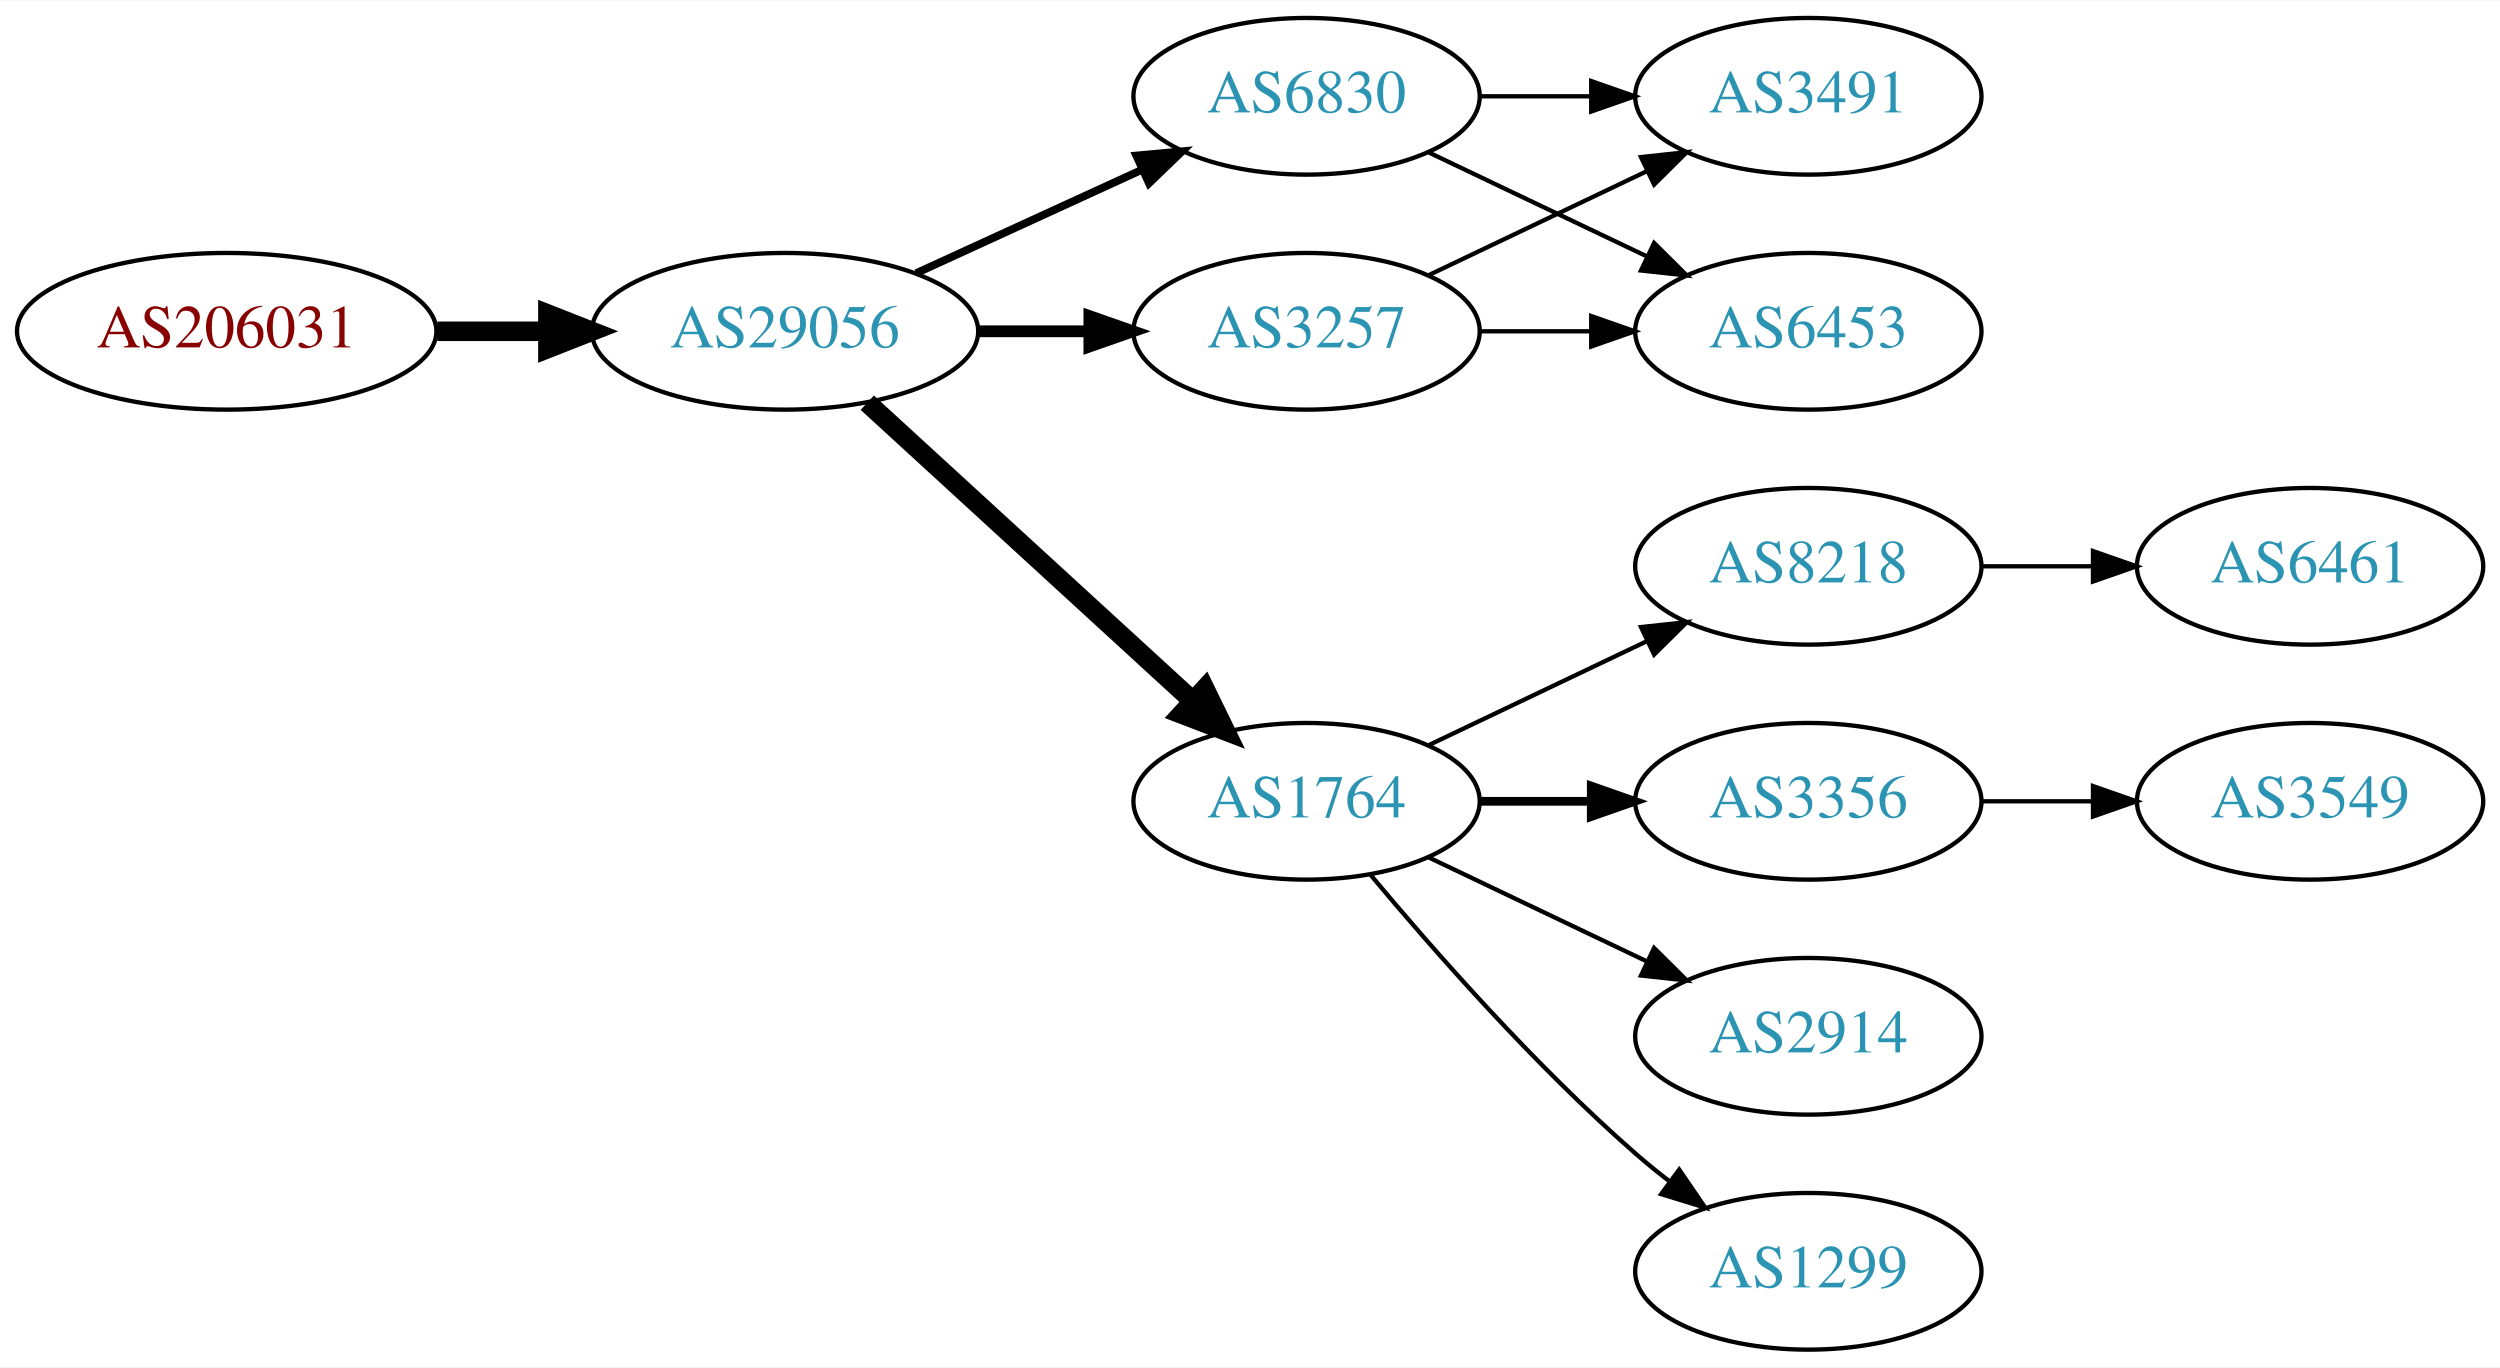
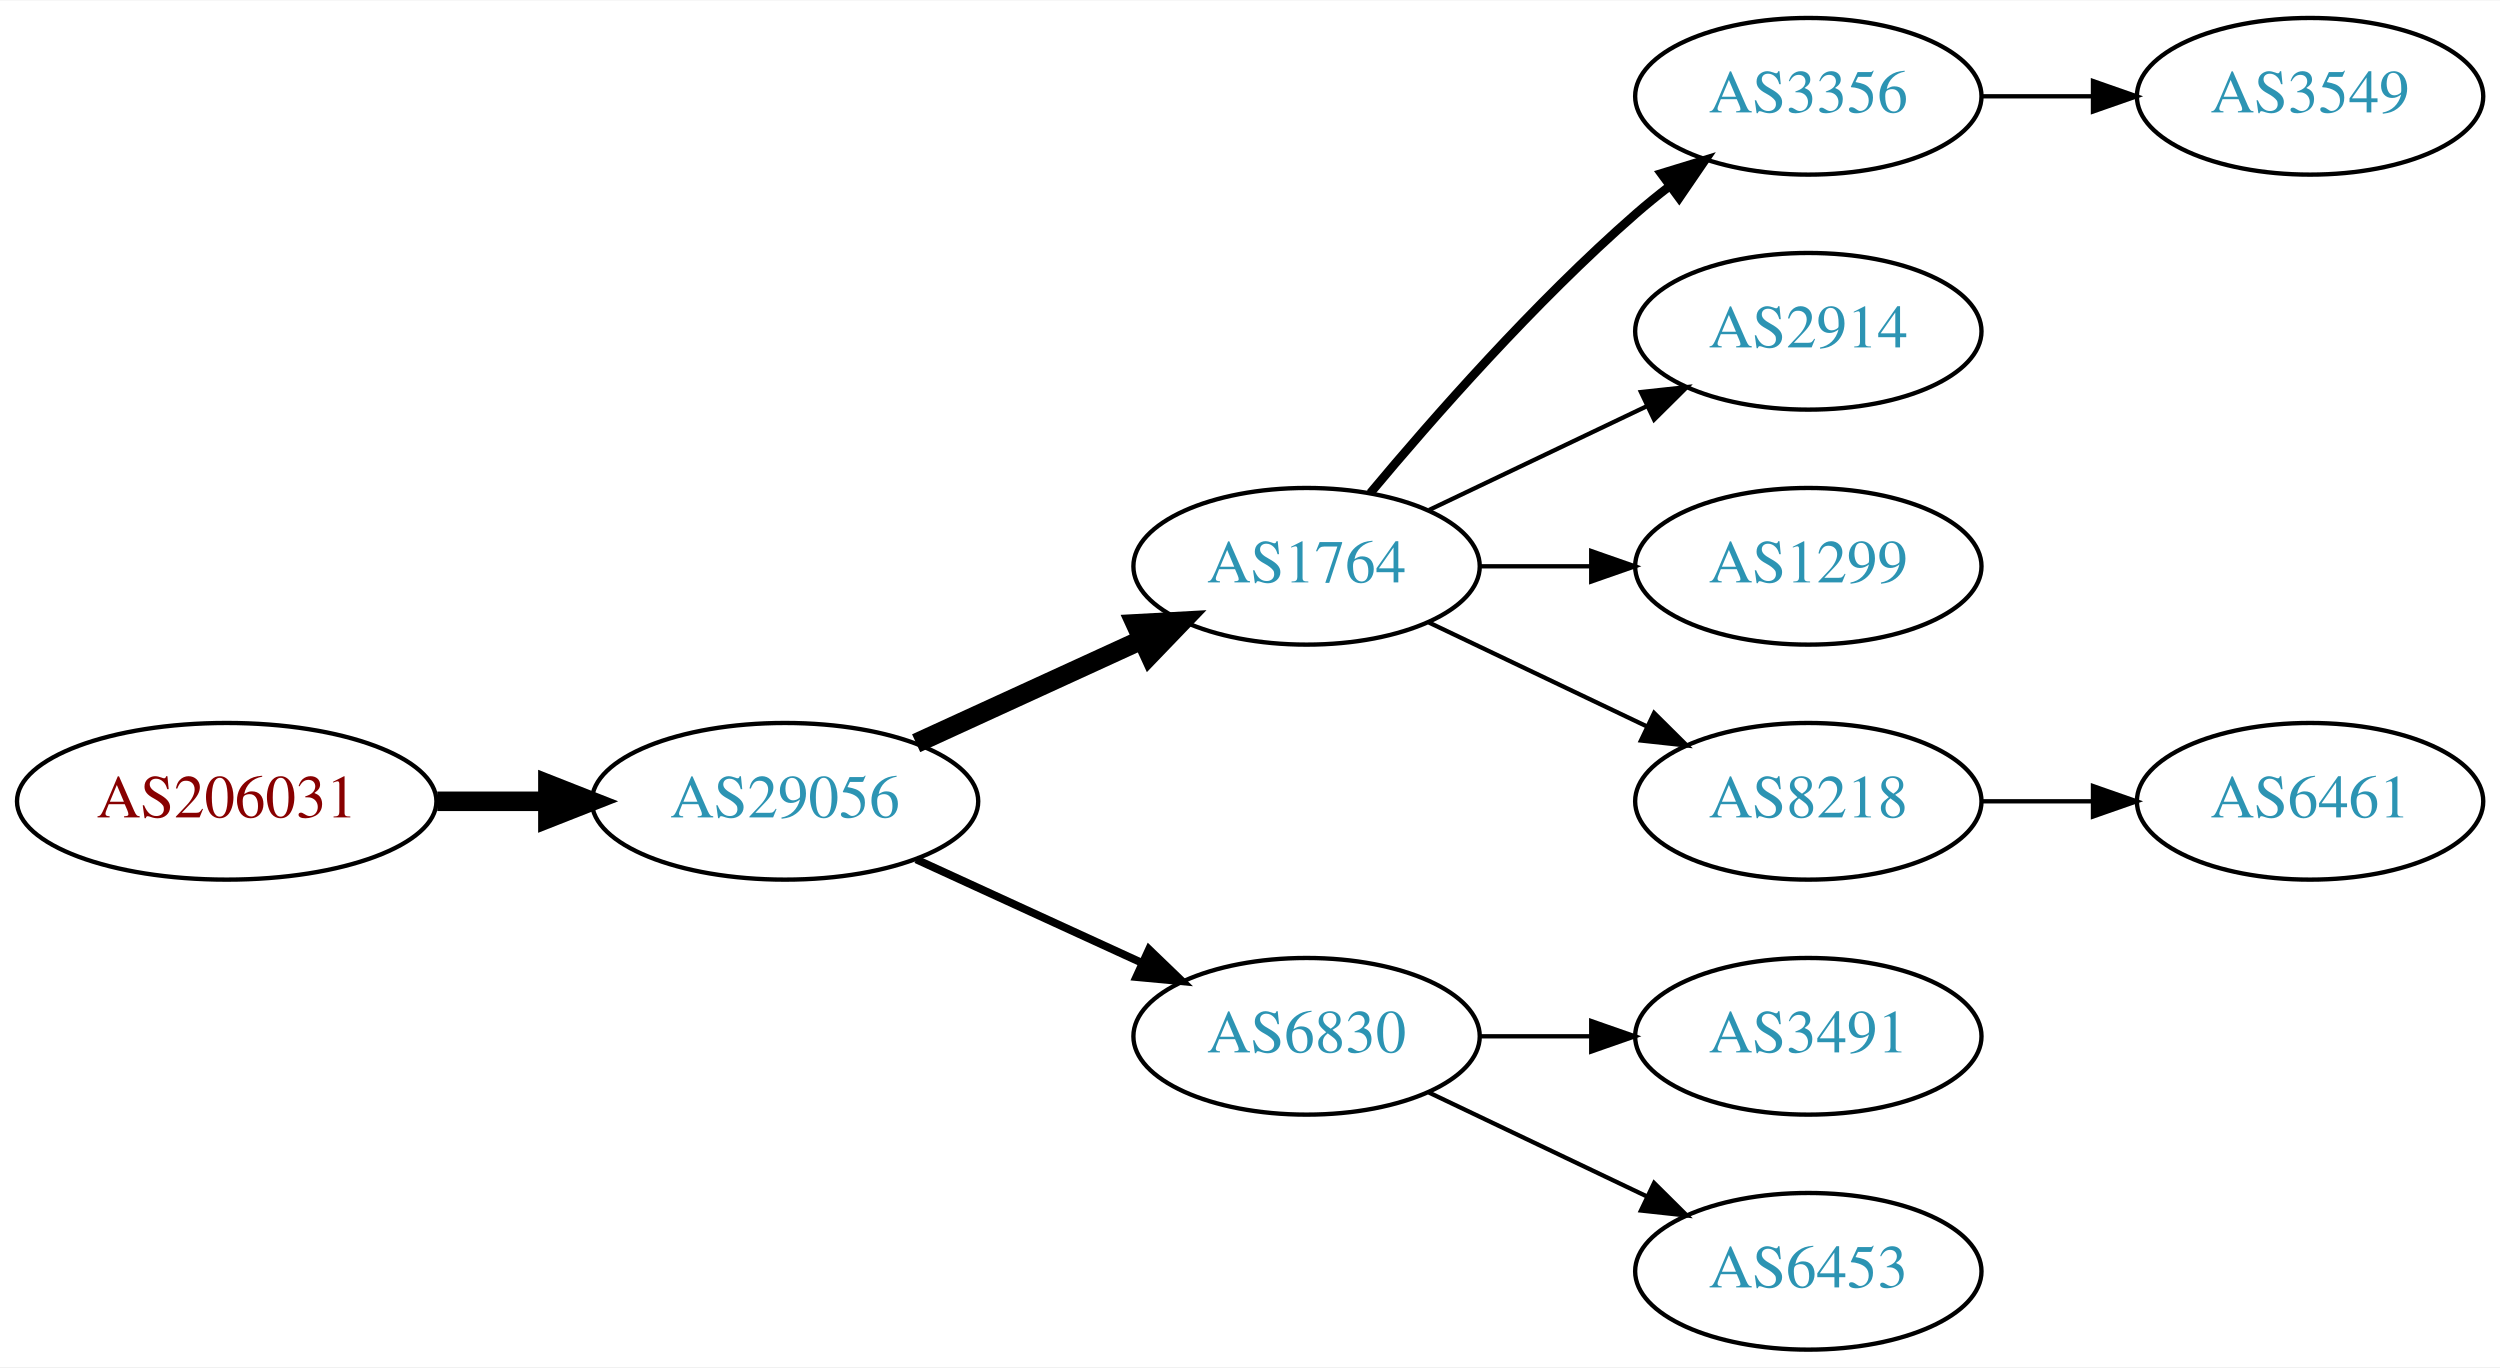
<svg xmlns="http://www.w3.org/2000/svg" xmlns:xlink="http://www.w3.org/1999/xlink" width="574pt" height="314pt" viewBox="0.00 0.00 574.46 314.00">
  <g id="graph0" class="graph" transform="scale(1 1) rotate(0) translate(4 310)">
    <polygon fill="white" stroke="none" points="-4,4 -4,-310 570.463,-310 570.463,4 -4,4" />
    <g id="node1" class="node">
      <g id="a_node1">
        <a xlink:href="/asn/206031" xlink:title="AS206031 ~ KNAPP System Integration GmbH [AT]">
-           <ellipse fill="#ffffff" stroke="black" cx="48.096" cy="-234" rx="48.192" ry="18" />
-           <text text-anchor="middle" x="48.096" y="-230.3" font-family="Times,serif" font-size="14.00" fill="#880000">AS206031</text>
+           <ellipse fill="#ffffff" stroke="black" cx="48.096" cy="-126" rx="48.192" ry="18" />
+           <text text-anchor="middle" x="48.096" y="-122.3" font-family="Times,serif" font-size="14.00" fill="#880000">AS206031</text>
        </a>
      </g>
    </g>
    <g id="node2" class="node">
      <g id="a_node2">
        <a xlink:href="/asn/29056" xlink:title="AS29056 ~ Citycom Telekommunikation GmbH [AT]">
-           <ellipse fill="#ffffff" stroke="black" cx="176.388" cy="-234" rx="44.393" ry="18" />
-           <text text-anchor="middle" x="176.388" y="-230.3" font-family="Times,serif" font-size="14.00" fill="#2c94b3">AS29056</text>
+           <ellipse fill="#ffffff" stroke="black" cx="176.388" cy="-126" rx="44.393" ry="18" />
+           <text text-anchor="middle" x="176.388" y="-122.3" font-family="Times,serif" font-size="14.00" fill="#2c94b3">AS29056</text>
        </a>
      </g>
    </g>
    <g id="edge1" class="edge">
-       <path fill="none" stroke="black" stroke-width="4.5" d="M96.481,-234C104.742,-234 113.386,-234 121.799,-234" />
-       <polygon fill="black" stroke="black" stroke-width="4.5" points="121.904,-237.938 131.904,-234 121.904,-230.063 121.904,-237.938" />
+       <path fill="none" stroke="black" stroke-width="4.5" d="M96.481,-126C104.742,-126 113.386,-126 121.799,-126" />
+       <polygon fill="black" stroke="black" stroke-width="4.5" points="121.904,-129.938 131.904,-126 121.904,-122.063 121.904,-129.938" />
    </g>
    <g id="node3" class="node">
      <g id="a_node3">
-         <a xlink:href="/asn/3257" xlink:title="AS3257 ~ GTT [DE]">
-           <ellipse fill="#ffffff" stroke="black" cx="296.23" cy="-234" rx="39.794" ry="18" />
-           <text text-anchor="middle" x="296.23" y="-230.3" font-family="Times,serif" font-size="14.00" fill="#2c94b3">AS3257</text>
+         <a xlink:href="/asn/1764" xlink:title="AS1764 ~ NEXTLAYER-AS [AT]">
+           <ellipse fill="#ffffff" stroke="black" cx="296.23" cy="-180" rx="39.794" ry="18" />
+           <text text-anchor="middle" x="296.23" y="-176.3" font-family="Times,serif" font-size="14.00" fill="#2c94b3">AS1764</text>
        </a>
      </g>
    </g>
    <g id="edge2" class="edge">
-       <path fill="none" stroke="black" stroke-width="2.7" d="M220.599,-234C228.911,-234 237.674,-234 246.156,-234" />
-       <polygon fill="black" stroke="black" stroke-width="2.7" points="246.315,-237.5 256.315,-234 246.315,-230.5 246.315,-237.5" />
+       <path fill="none" stroke="black" stroke-width="4.5" d="M206.517,-139.348C222.128,-146.502 241.526,-155.391 258.198,-163.03" />
+       <polygon fill="black" stroke="black" stroke-width="4.5" points="256.919,-166.775 267.65,-167.362 260.199,-159.616 256.919,-166.775" />
    </g>
    <g id="node4" class="node">
      <g id="a_node4">
        <a xlink:href="/asn/6830" xlink:title="AS6830 ~ LGI-UPC [AT]">
-           <ellipse fill="#ffffff" stroke="black" cx="296.23" cy="-288" rx="39.794" ry="18" />
-           <text text-anchor="middle" x="296.23" y="-284.3" font-family="Times,serif" font-size="14.00" fill="#2c94b3">AS6830</text>
+           <ellipse fill="#ffffff" stroke="black" cx="296.23" cy="-72" rx="39.794" ry="18" />
+           <text text-anchor="middle" x="296.23" y="-68.3" font-family="Times,serif" font-size="14.00" fill="#2c94b3">AS6830</text>
        </a>
      </g>
    </g>
    <g id="edge3" class="edge">
-       <path fill="none" stroke="black" stroke-width="1.8" d="M206.517,-247.348C222.128,-254.502 241.526,-263.391 258.198,-271.03" />
-       <polygon fill="black" stroke="black" stroke-width="1.8" points="257.101,-274.378 267.65,-275.362 260.017,-268.014 257.101,-274.378" />
+       <path fill="none" stroke="black" stroke-width="1.8" d="M206.517,-112.652C222.128,-105.498 241.526,-96.609 258.198,-88.969" />
+       <polygon fill="black" stroke="black" stroke-width="1.8" points="260.017,-91.986 267.65,-84.638 257.101,-85.622 260.017,-91.986" />
    </g>
    <g id="node5" class="node">
      <g id="a_node5">
-         <a xlink:href="/asn/1764" xlink:title="AS1764 ~ NEXTLAYER-AS [AT]">
-           <ellipse fill="#ffffff" stroke="black" cx="296.23" cy="-126" rx="39.794" ry="18" />
-           <text text-anchor="middle" x="296.23" y="-122.3" font-family="Times,serif" font-size="14.00" fill="#2c94b3">AS1764</text>
+         <a xlink:href="/asn/3356" xlink:title="AS3356 ~ Level 3 Parent, LLC [US]">
+           <ellipse fill="#ffffff" stroke="black" cx="411.523" cy="-288" rx="39.794" ry="18" />
+           <text text-anchor="middle" x="411.523" y="-284.3" font-family="Times,serif" font-size="14.00" fill="#2c94b3">AS3356</text>
        </a>
      </g>
    </g>
    <g id="edge4" class="edge">
-       <path fill="none" stroke="black" stroke-width="4.5" d="M195.285,-217.597C215.214,-199.333 247.571,-169.678 270.048,-149.079" />
-       <polygon fill="black" stroke="black" stroke-width="4.5" points="272.838,-151.863 277.55,-142.203 267.517,-146.057 272.838,-151.863" />
+       <path fill="none" stroke="black" stroke-width="2" d="M310.86,-196.817C325.143,-213.929 348.689,-240.745 371.877,-261 374.342,-263.154 376.981,-265.294 379.678,-267.372" />
+       <polygon fill="black" stroke="black" stroke-width="2" points="377.703,-270.264 387.832,-273.37 381.851,-264.625 377.703,-270.264" />
    </g>
    <g id="node6" class="node">
      <g id="a_node6">
-         <a xlink:href="/asn/3491" xlink:title="AS3491 ~ PCCW Global, Inc. [US]">
-           <ellipse fill="#ffffff" stroke="black" cx="411.523" cy="-288" rx="39.794" ry="18" />
-           <text text-anchor="middle" x="411.523" y="-284.3" font-family="Times,serif" font-size="14.00" fill="#2c94b3">AS3491</text>
+         <a xlink:href="/asn/2914" xlink:title="AS2914 ~ NTT America, Inc. [US]">
+           <ellipse fill="#ffffff" stroke="black" cx="411.523" cy="-234" rx="39.794" ry="18" />
+           <text text-anchor="middle" x="411.523" y="-230.3" font-family="Times,serif" font-size="14.00" fill="#2c94b3">AS2914</text>
        </a>
      </g>
    </g>
    <g id="edge5" class="edge">
-       <path fill="none" stroke="black" d="M324.367,-246.934C339.361,-254.081 358.182,-263.052 374.405,-270.785" />
-       <polygon fill="black" stroke="black" points="373.075,-274.028 383.608,-275.171 376.087,-267.709 373.075,-274.028" />
+       <path fill="none" stroke="black" d="M324.367,-192.934C339.361,-200.081 358.182,-209.052 374.405,-216.785" />
+       <polygon fill="black" stroke="black" points="373.075,-220.028 383.608,-221.171 376.087,-213.709 373.075,-220.028" />
    </g>
    <g id="node7" class="node">
      <g id="a_node7">
-         <a xlink:href="/asn/6453" xlink:title="AS6453 ~ TATA COMMUNICATIONS (AMERICA) INC [US]">
-           <ellipse fill="#ffffff" stroke="black" cx="411.523" cy="-234" rx="39.794" ry="18" />
-           <text text-anchor="middle" x="411.523" y="-230.3" font-family="Times,serif" font-size="14.00" fill="#2c94b3">AS6453</text>
+         <a xlink:href="/asn/1299" xlink:title="AS1299 ~ Telia Carrier [EU]">
+           <ellipse fill="#ffffff" stroke="black" cx="411.523" cy="-180" rx="39.794" ry="18" />
+           <text text-anchor="middle" x="411.523" y="-176.3" font-family="Times,serif" font-size="14.00" fill="#2c94b3">AS1299</text>
        </a>
      </g>
    </g>
    <g id="edge6" class="edge">
-       <path fill="none" stroke="black" d="M335.902,-234C344.105,-234 352.869,-234 361.401,-234" />
-       <polygon fill="black" stroke="black" points="361.641,-237.5 371.641,-234 361.641,-230.5 361.641,-237.5" />
-     </g>
-     <g id="edge7" class="edge">
-       <path fill="none" stroke="black" d="M335.902,-288C344.105,-288 352.869,-288 361.401,-288" />
-       <polygon fill="black" stroke="black" points="361.641,-291.5 371.641,-288 361.641,-284.5 361.641,-291.5" />
-     </g>
-     <g id="edge8" class="edge">
-       <path fill="none" stroke="black" d="M324.367,-275.066C339.361,-267.919 358.182,-258.948 374.405,-251.215" />
-       <polygon fill="black" stroke="black" points="376.087,-254.291 383.608,-246.829 373.075,-247.972 376.087,-254.291" />
+       <path fill="none" stroke="black" d="M335.902,-180C344.105,-180 352.869,-180 361.401,-180" />
+       <polygon fill="black" stroke="black" points="361.641,-183.5 371.641,-180 361.641,-176.5 361.641,-183.5" />
    </g>
    <g id="node8" class="node">
      <g id="a_node8">
-         <a xlink:href="/asn/2914" xlink:title="AS2914 ~ NTT America, Inc. [US]">
+         <a xlink:href="/asn/8218" xlink:title="AS8218 ~ legacy Neotelecoms [FR]">
+           <ellipse fill="#ffffff" stroke="black" cx="411.523" cy="-126" rx="39.794" ry="18" />
+           <text text-anchor="middle" x="411.523" y="-122.3" font-family="Times,serif" font-size="14.00" fill="#2c94b3">AS8218</text>
+         </a>
+       </g>
+     </g>
+     <g id="edge7" class="edge">
+       <path fill="none" stroke="black" d="M324.367,-167.066C339.361,-159.919 358.182,-150.948 374.405,-143.215" />
+       <polygon fill="black" stroke="black" points="376.087,-146.291 383.608,-138.829 373.075,-139.972 376.087,-146.291" />
+     </g>
+     <g id="node10" class="node">
+       <g id="a_node10">
+         <a xlink:href="/asn/3491" xlink:title="AS3491 ~ PCCW Global, Inc. [US]">
          <ellipse fill="#ffffff" stroke="black" cx="411.523" cy="-72" rx="39.794" ry="18" />
-           <text text-anchor="middle" x="411.523" y="-68.3" font-family="Times,serif" font-size="14.00" fill="#2c94b3">AS2914</text>
+           <text text-anchor="middle" x="411.523" y="-68.3" font-family="Times,serif" font-size="14.00" fill="#2c94b3">AS3491</text>
        </a>
      </g>
    </g>
    <g id="edge9" class="edge">
-       <path fill="none" stroke="black" d="M324.367,-113.066C339.361,-105.919 358.182,-96.948 374.405,-89.215" />
-       <polygon fill="black" stroke="black" points="376.087,-92.291 383.608,-84.829 373.075,-85.972 376.087,-92.291" />
+       <path fill="none" stroke="black" d="M335.902,-72C344.105,-72 352.869,-72 361.401,-72" />
+       <polygon fill="black" stroke="black" points="361.641,-75.5 371.641,-72 361.641,-68.5 361.641,-75.5" />
    </g>
-     <g id="node9" class="node">
-       <g id="a_node9">
-         <a xlink:href="/asn/1299" xlink:title="AS1299 ~ Telia Carrier [EU]">
+     <g id="node11" class="node">
+       <g id="a_node11">
+         <a xlink:href="/asn/6453" xlink:title="AS6453 ~ TATA COMMUNICATIONS (AMERICA) INC [US]">
          <ellipse fill="#ffffff" stroke="black" cx="411.523" cy="-18" rx="39.794" ry="18" />
-           <text text-anchor="middle" x="411.523" y="-14.3" font-family="Times,serif" font-size="14.00" fill="#2c94b3">AS1299</text>
+           <text text-anchor="middle" x="411.523" y="-14.3" font-family="Times,serif" font-size="14.00" fill="#2c94b3">AS6453</text>
        </a>
      </g>
    </g>
    <g id="edge10" class="edge">
-       <path fill="none" stroke="black" d="M310.86,-109.183C325.143,-92.071 348.689,-65.255 371.877,-45 374.342,-42.846 376.981,-40.706 379.678,-38.628" />
-       <polygon fill="black" stroke="black" points="381.851,-41.375 387.832,-32.63 377.703,-35.736 381.851,-41.375" />
+       <path fill="none" stroke="black" d="M324.367,-59.066C339.361,-51.919 358.182,-42.948 374.405,-35.215" />
+       <polygon fill="black" stroke="black" points="376.087,-38.291 383.608,-30.829 373.075,-31.972 376.087,-38.291" />
    </g>
-     <g id="node10" class="node">
-       <g id="a_node10">
-         <a xlink:href="/asn/8218" xlink:title="AS8218 ~ legacy Neotelecoms [FR]">
-           <ellipse fill="#ffffff" stroke="black" cx="411.523" cy="-180" rx="39.794" ry="18" />
-           <text text-anchor="middle" x="411.523" y="-176.3" font-family="Times,serif" font-size="14.00" fill="#2c94b3">AS8218</text>
+     <g id="node9" class="node">
+       <g id="a_node9">
+         <a xlink:href="/asn/3549" xlink:title="AS3549 ~ Level 3 Parent, LLC [US]">
+           <ellipse fill="#ffffff" stroke="black" cx="526.816" cy="-288" rx="39.794" ry="18" />
+           <text text-anchor="middle" x="526.816" y="-284.3" font-family="Times,serif" font-size="14.00" fill="#2c94b3">AS3549</text>
+         </a>
+       </g>
+     </g>
+     <g id="edge8" class="edge">
+       <path fill="none" stroke="black" d="M451.195,-288C459.398,-288 468.162,-288 476.694,-288" />
+       <polygon fill="black" stroke="black" points="476.934,-291.5 486.934,-288 476.933,-284.5 476.934,-291.5" />
+     </g>
+     <g id="node12" class="node">
+       <g id="a_node12">
+         <a xlink:href="/asn/6461" xlink:title="AS6461 ~ Zayo Bandwidth [US]">
+           <ellipse fill="#ffffff" stroke="black" cx="526.816" cy="-126" rx="39.794" ry="18" />
+           <text text-anchor="middle" x="526.816" y="-122.3" font-family="Times,serif" font-size="14.00" fill="#2c94b3">AS6461</text>
        </a>
      </g>
    </g>
    <g id="edge11" class="edge">
-       <path fill="none" stroke="black" d="M324.367,-138.934C339.361,-146.081 358.182,-155.052 374.405,-162.785" />
-       <polygon fill="black" stroke="black" points="373.075,-166.028 383.608,-167.171 376.087,-159.709 373.075,-166.028" />
-     </g>
-     <g id="node11" class="node">
-       <g id="a_node11">
-         <a xlink:href="/asn/3356" xlink:title="AS3356 ~ Level 3 Parent, LLC [US]">
-           <ellipse fill="#ffffff" stroke="black" cx="411.523" cy="-126" rx="39.794" ry="18" />
-           <text text-anchor="middle" x="411.523" y="-122.3" font-family="Times,serif" font-size="14.00" fill="#2c94b3">AS3356</text>
-         </a>
-       </g>
-     </g>
-     <g id="edge12" class="edge">
-       <path fill="none" stroke="black" stroke-width="2" d="M335.902,-126C344.105,-126 352.869,-126 361.401,-126" />
-       <polygon fill="black" stroke="black" stroke-width="2" points="361.641,-129.5 371.641,-126 361.641,-122.5 361.641,-129.5" />
-     </g>
-     <g id="node12" class="node">
-       <g id="a_node12">
-         <a xlink:href="/asn/6461" xlink:title="AS6461 ~ Zayo Bandwidth [US]">
-           <ellipse fill="#ffffff" stroke="black" cx="526.816" cy="-180" rx="39.794" ry="18" />
-           <text text-anchor="middle" x="526.816" y="-176.3" font-family="Times,serif" font-size="14.00" fill="#2c94b3">AS6461</text>
-         </a>
-       </g>
-     </g>
-     <g id="edge13" class="edge">
-       <path fill="none" stroke="black" d="M451.195,-180C459.398,-180 468.162,-180 476.694,-180" />
-       <polygon fill="black" stroke="black" points="476.934,-183.5 486.934,-180 476.933,-176.5 476.934,-183.5" />
-     </g>
-     <g id="node13" class="node">
-       <g id="a_node13">
-         <a xlink:href="/asn/3549" xlink:title="AS3549 ~ Level 3 Parent, LLC [US]">
-           <ellipse fill="#ffffff" stroke="black" cx="526.816" cy="-126" rx="39.794" ry="18" />
-           <text text-anchor="middle" x="526.816" y="-122.3" font-family="Times,serif" font-size="14.00" fill="#2c94b3">AS3549</text>
-         </a>
-       </g>
-     </g>
-     <g id="edge14" class="edge">
      <path fill="none" stroke="black" d="M451.195,-126C459.398,-126 468.162,-126 476.694,-126" />
      <polygon fill="black" stroke="black" points="476.934,-129.5 486.934,-126 476.933,-122.5 476.934,-129.5" />
    </g>
  </g>
</svg>
